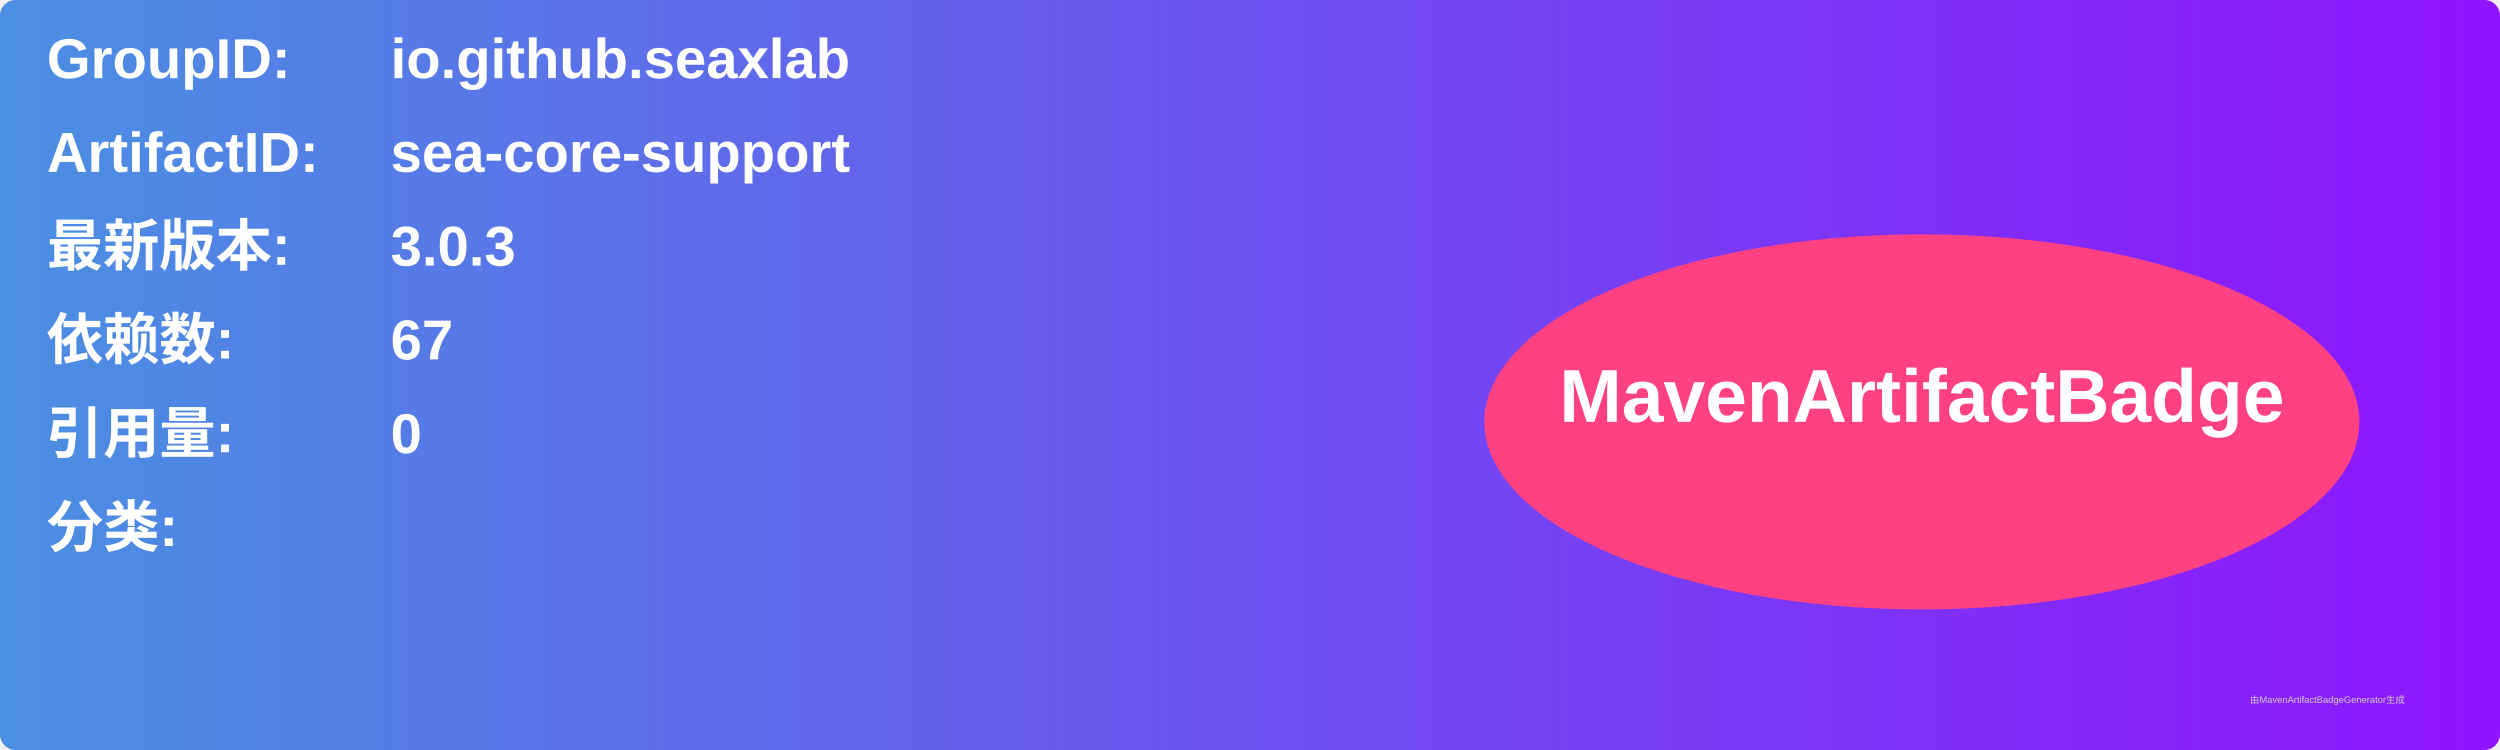
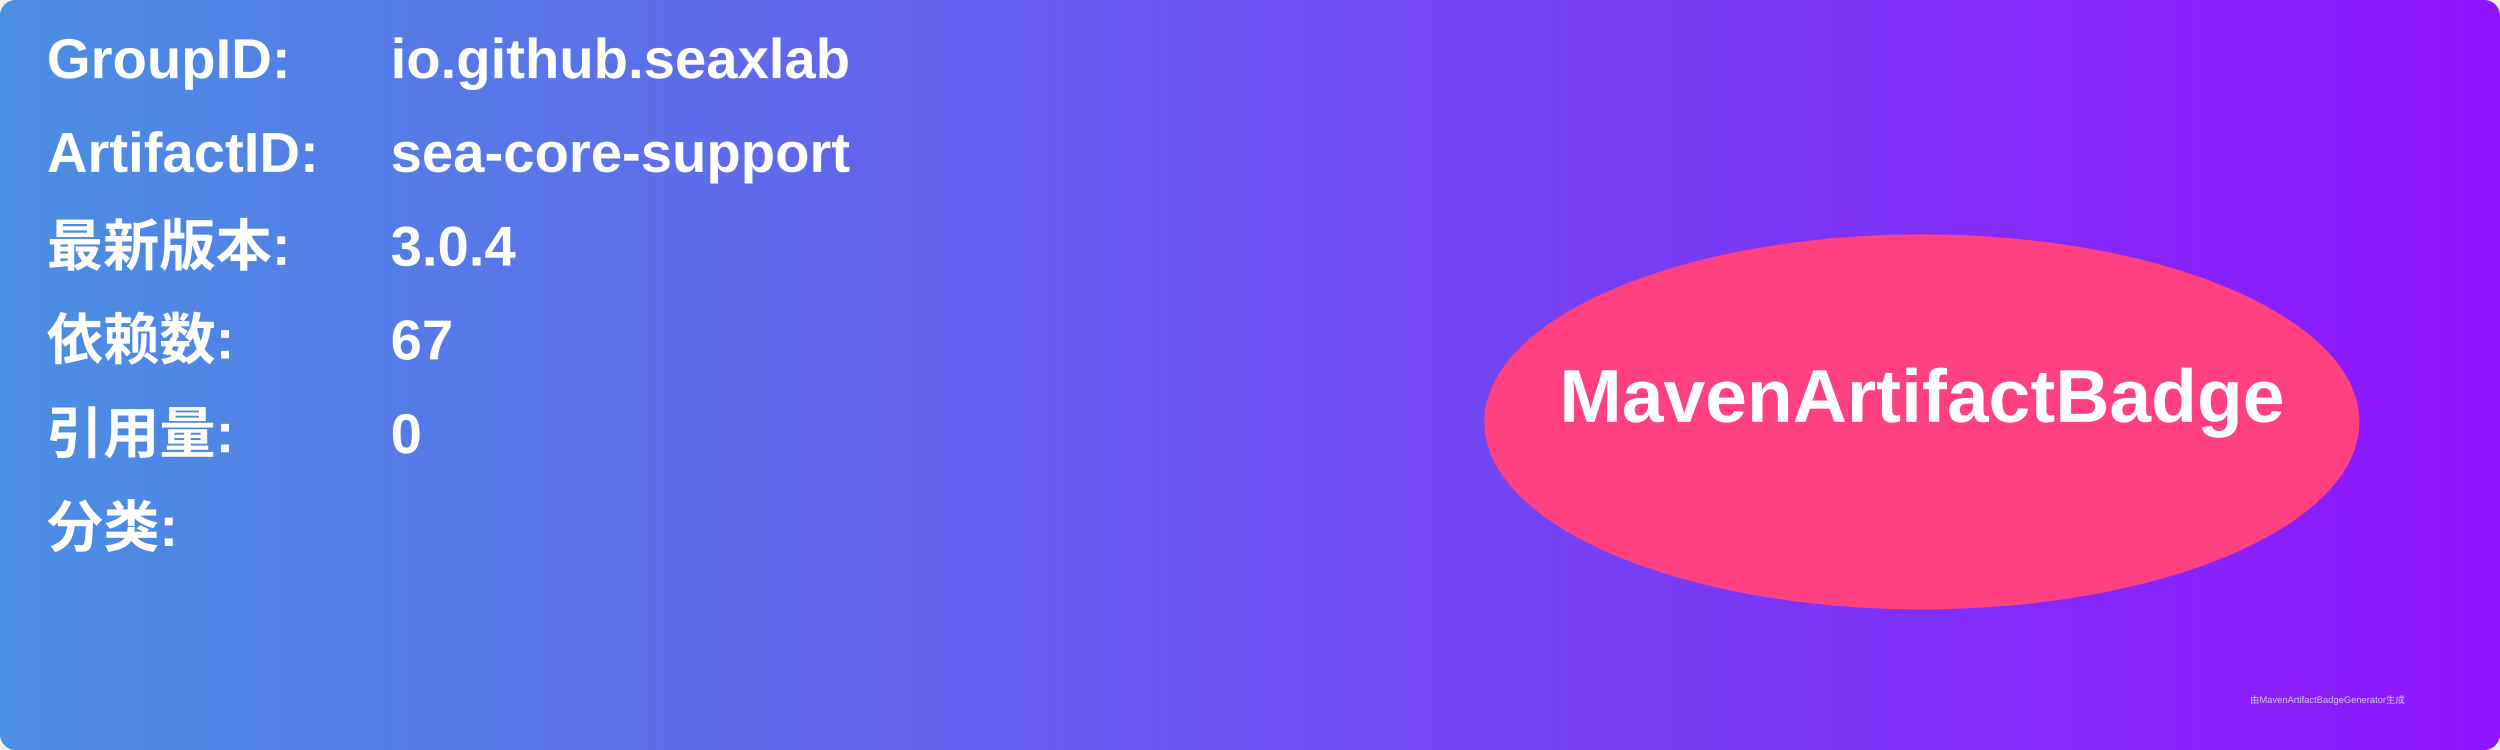
<svg xmlns="http://www.w3.org/2000/svg" width="800" height="240" viewBox="0 0 800 240">
  <linearGradient id="grad" x1="0%" y1="0%" x2="100%" y2="0%">
    <stop offset="0%" stop-color="#4a90e2" />
    <stop offset="100%" stop-color="#9013fe" />
  </linearGradient>
  <rect width="100%" height="100%" rx="5" ry="5" fill="url(#grad)" />
  <g transform="translate(15, 15)">
    <text x="0" y="10" font-family="Arial" font-size="18" fill="white" font-weight="bold" width="260">GroupID:</text>
    <text x="110" y="10" font-family="Arial" font-size="18" fill="white" font-weight="bold" width="460">io.github.seaxlab</text>
    <text x="0" y="40" font-family="Arial" font-size="18" fill="white" font-weight="bold" width="260">ArtifactID:</text>
    <text x="110" y="40" font-family="Arial" font-size="18" fill="white" font-weight="bold" width="460">sea-core-support</text>
    <text x="0" y="70" font-family="Arial" font-size="18" fill="white" font-weight="bold">最新版本:</text>
    <text x="110" y="70" font-family="Arial" font-size="18" fill="white" font-weight="bold">
-       <tspan font-weight="bold">3.0.3</tspan>
+       <tspan font-weight="bold">3.0.4</tspan>
    </text>
    <text x="0" y="100" font-family="Arial" font-size="18" fill="white" font-weight="bold">依赖数: </text>
    <text x="110" y="100" font-family="Arial" font-size="18" fill="white">
      <tspan font-weight="bold">67</tspan>
    </text>
    <text x="0" y="130" font-family="Arial" font-size="18" fill="white" font-weight="bold">引用量: </text>
    <text x="110" y="130" font-family="Arial" font-size="18" fill="white">
      <tspan font-weight="bold">0</tspan>
    </text>
    <text x="0" y="160" font-family="Arial" font-size="18" fill="white" font-weight="bold">分类:</text>
    <text x="10" y="190" font-family="Arial" font-size="10" fill="white">
      <tspan font-weight="bold" />
    </text>
    <ellipse cx="600" cy="120" rx="140" ry="60" fill="#ff4081" />
    <text x="600" y="120" text-anchor="middle" font-family="Arial" font-size="24" fill="white" font-weight="bold">MavenArtifactBadge</text>
  </g>
  <text x="720" y="225" font-family="Arial" font-size="3" fill="#d0d0d0">由MavenArtifactBadgeGenerator生成</text>
</svg>
